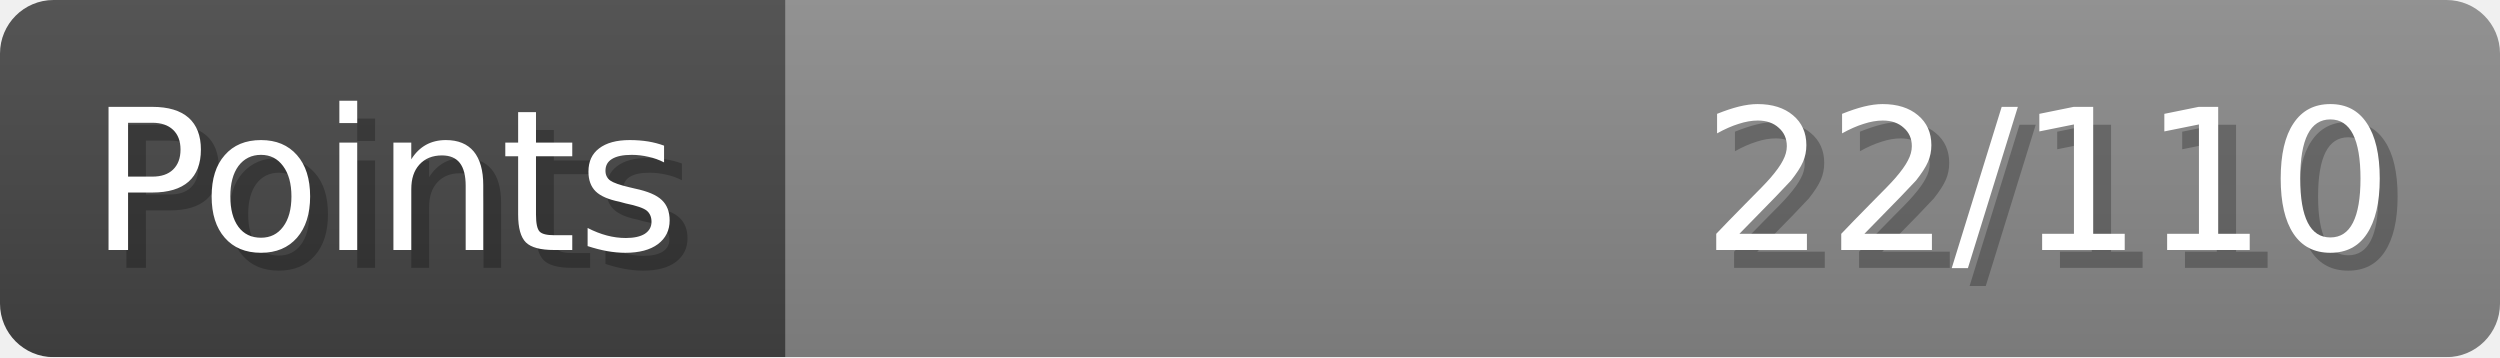
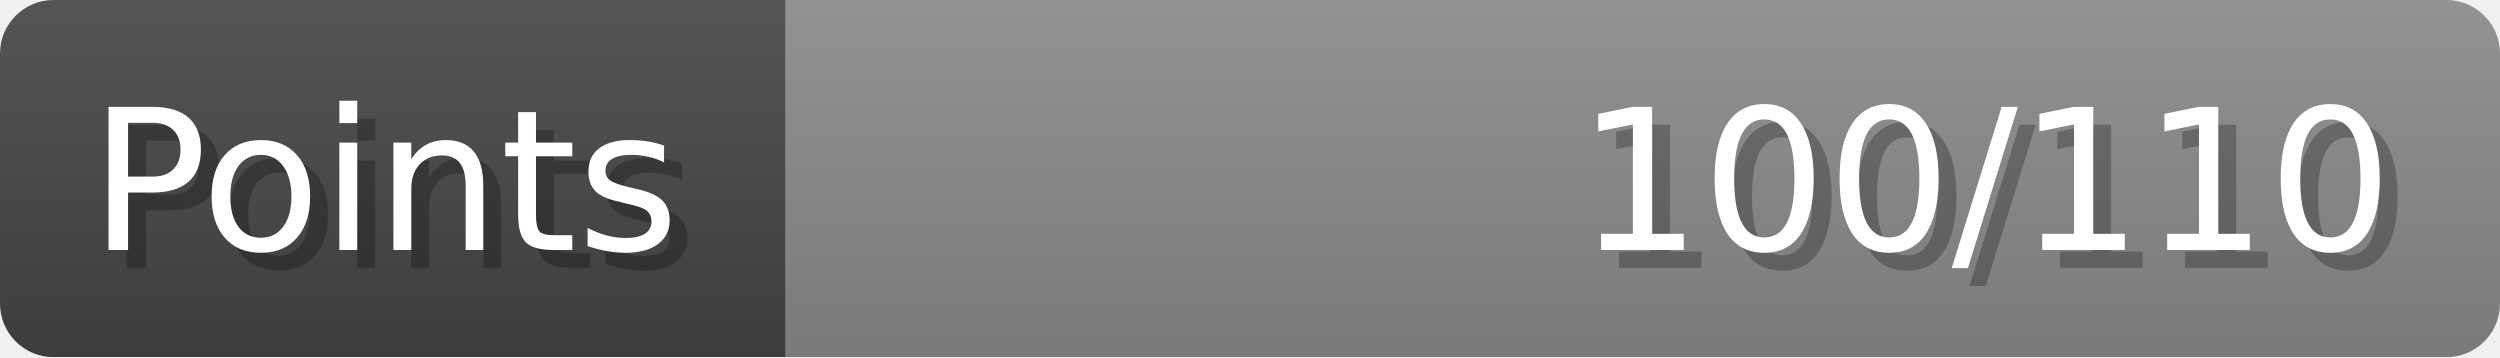
- <svg xmlns="http://www.w3.org/2000/svg" width="140px" height="20px" role="img" aria-label="Points: 22/110">
+ <svg xmlns="http://www.w3.org/2000/svg" width="140px" height="20px" role="img" aria-label="Points: 100/110">
  <linearGradient id="a" x2="0" y2="100%">
    <stop offset="0" stop-opacity=".1" stop-color="#EEE" />
    <stop offset="1" stop-opacity=".1" />
  </linearGradient>
  <mask id="m">
    <rect width="100%" height="100%" rx="3" fill="#FFF" />
  </mask>
  <g mask="url(#m)">
    <rect x="0" y="0" width="44" height="20" fill="#444" />
    <svg x="44" y="0" width="96" height="20">
      <rect width="100%" height="100%" fill="#888888" />
      <rect width="0%" height="100%" fill="#33CC11" transform="">
-         <animate attributeName="width" begin="0.5s" dur="600ms" from="0%" to="20%" repeatCount="1" fill="freeze" calcMode="spline" keyTimes="0; 1" keySplines="0.3, 0.61, 0.355, 1" />
+         <animate attributeName="width" begin="0.5s" dur="600ms" from="0%" to="90%" repeatCount="1" fill="freeze" calcMode="spline" keyTimes="0; 1" keySplines="0.3, 0.61, 0.355, 1" />
      </rect>
    </svg>
    <rect width="140" height="20" fill="url(#a)" />
  </g>
  <g aria-hidden="true" font-size="11" font-family="Verdana, DejaVu Sans, sans-serif" fill="#FFFFFF">
    <text x="6" y="15" fill="#000" opacity="0.25">Points</text>
    <text x="5" y="14">Points</text>
-     <text x="135" y="15" fill="#000" opacity="0.25" text-anchor="end">22/110</text>
-     <text x="134" y="14" text-anchor="end">22/110</text>
+     <text x="135" y="15" fill="#000" opacity="0.25" text-anchor="end">100/110</text>
+     <text x="134" y="14" text-anchor="end">100/110</text>
  </g>
</svg>
